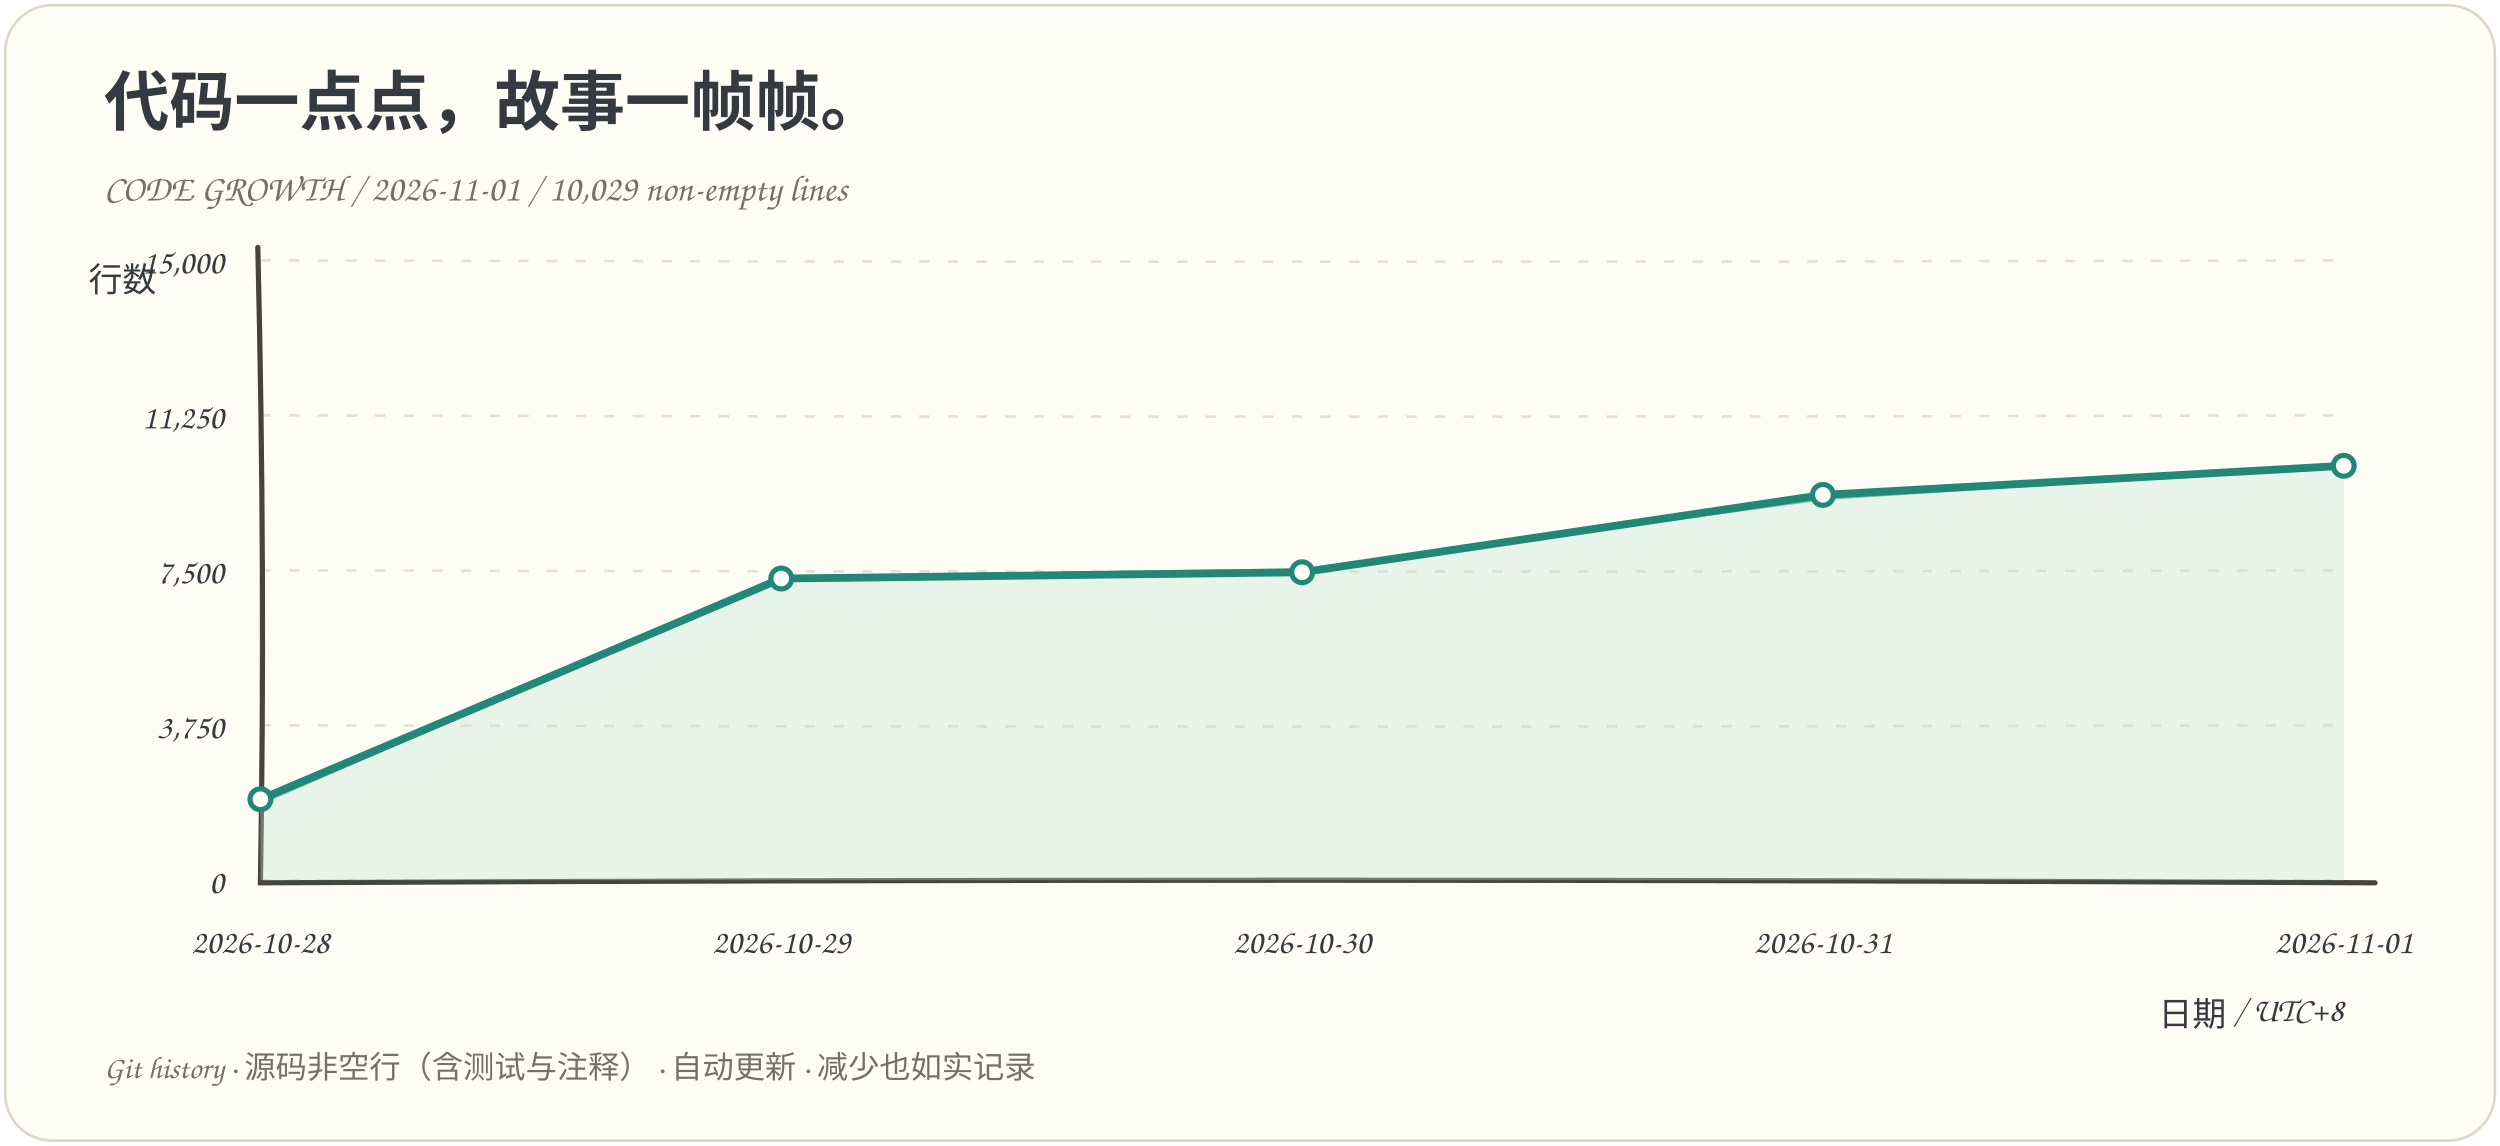
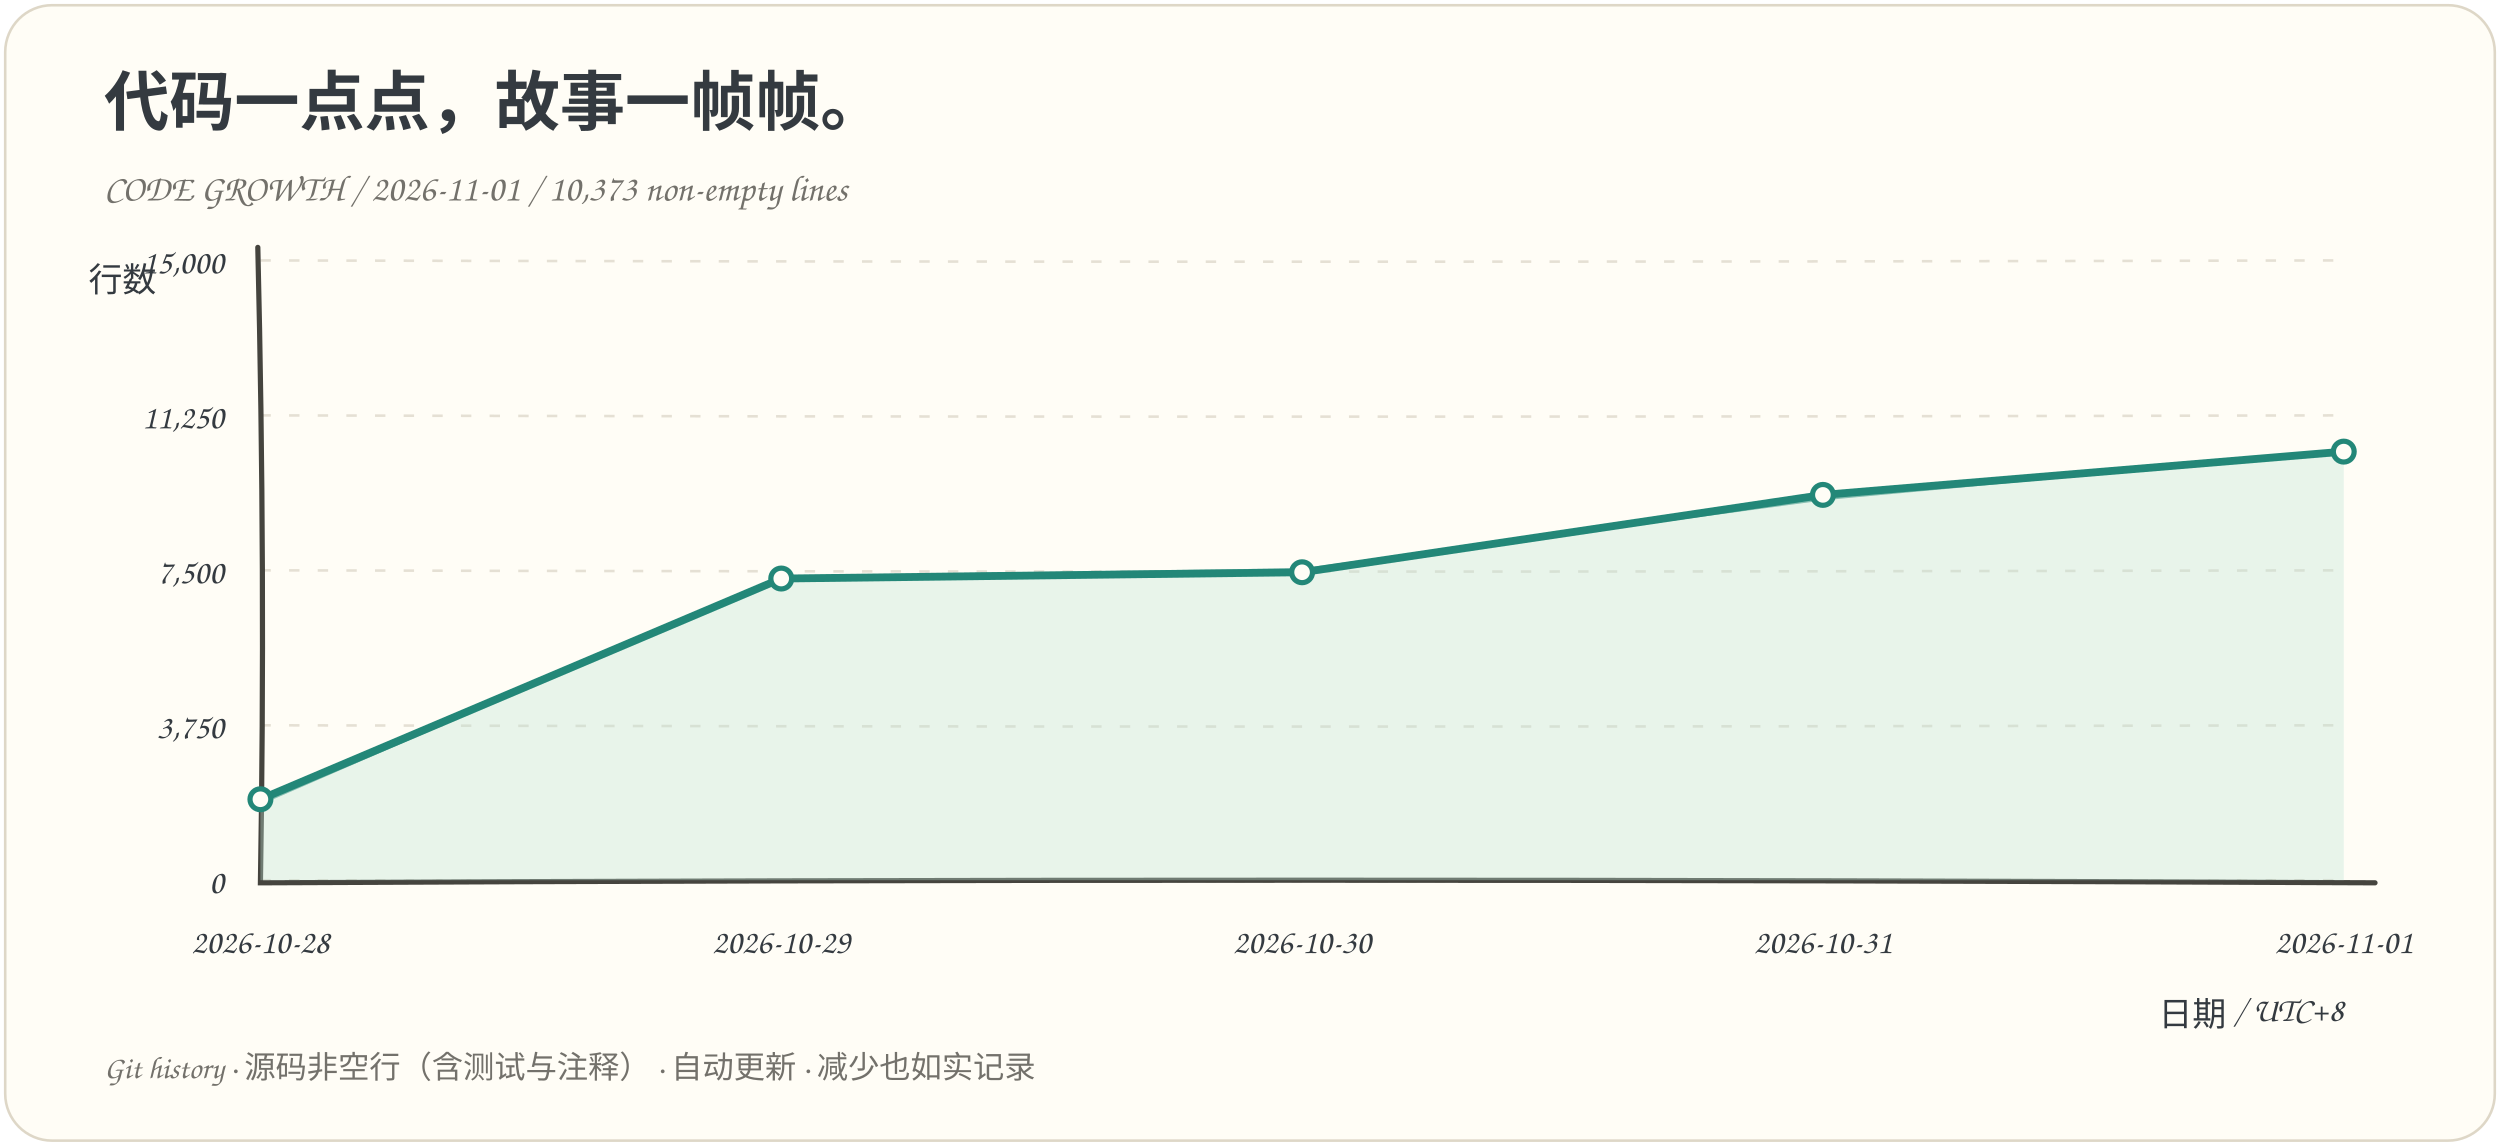
<svg xmlns="http://www.w3.org/2000/svg" viewBox="0 0 960 440" role="img" aria-labelledby="title desc">
  <rect x="2" y="2" width="956" height="436" rx="18" fill="#fffdf6" stroke="#ded7c7" />
  <g font-family="Comic Sans MS, Chalkboard SE, cursive, sans-serif" fill="#343a40">
    <text x="40" y="48" font-size="25" font-weight="bold">代码一点点，故事一帧帧。</text>
-     <text x="40" y="77" font-size="14" fill="#73716b">CODE GROWTH / 2026-11-01 / 10,029 non-empty lines</text>
+     <text x="40" y="77" font-size="14" fill="#73716b">CODE GROWTH / 2026-11-01 / 10,373 non-empty lines</text>
    <path d="M 100 338.0 Q 500 339.0 900 338.0" fill="none" stroke="#e5e0d4" stroke-dasharray="4 7" />
    <text x="86" y="343.0" text-anchor="end" font-size="13">0</text>
    <path d="M 100 278.5 Q 500 279.5 900 278.5" fill="none" stroke="#e5e0d4" stroke-dasharray="4 7" />
    <text x="86" y="283.5" text-anchor="end" font-size="13">3,750</text>
    <path d="M 100 219.0 Q 500 220.0 900 219.0" fill="none" stroke="#e5e0d4" stroke-dasharray="4 7" />
    <text x="86" y="224.0" text-anchor="end" font-size="13">7,500</text>
    <path d="M 100 159.5 Q 500 160.5 900 159.5" fill="none" stroke="#e5e0d4" stroke-dasharray="4 7" />
    <text x="86" y="164.5" text-anchor="end" font-size="13">11,250</text>
    <path d="M 100 100.0 Q 500 101.0 900 100.0" fill="none" stroke="#e5e0d4" stroke-dasharray="4 7" />
    <text x="86" y="105.0" text-anchor="end" font-size="13">15,000</text>
    <path d="M 99 95 Q 102 220 100 339 Q 500 337 912 339" fill="none" stroke="#45443e" stroke-width="2" stroke-linecap="round" />
-     <path d="M 100.00 306.92 L 300.00 222.16 L 500.00 219.75 L 700.00 190.04 L 900.00 178.87 L 900.00 338 L 100.00 338 Z" fill="#bce2d5" opacity=".35" />
-     <path d="M 100.00 306.92 L 300.00 222.16 L 500.00 219.75 L 700.00 190.04 L 900.00 178.87" fill="none" stroke="#238778" stroke-width="3" stroke-linejoin="round" stroke-linecap="round" />
-     <path d="M 100.00 308.52 L 300.18 221.49 L 499.64 218.70 L 700.54 191.58 L 899.30 178.64" fill="none" stroke="#238778" stroke-width="1" opacity=".5" />
+     <path d="M 100.00 306.92 L 300.00 222.16 L 500.00 219.75 L 700.00 190.04 L 900.00 173.42 L 900.00 338 L 100.00 338 Z" fill="#bce2d5" opacity=".35" />
+     <path d="M 100.00 306.92 L 300.00 222.16 L 500.00 219.75 L 700.00 190.04 L 900.00 173.42" fill="none" stroke="#238778" stroke-width="3" stroke-linejoin="round" stroke-linecap="round" />
+     <path d="M 100.00 308.52 L 300.18 221.49 L 499.64 218.70 L 700.54 191.58 L 899.30 173.18" fill="none" stroke="#238778" stroke-width="1" opacity=".5" />
    <circle cx="100.00" cy="306.92" r="4" fill="#fffdf6" stroke="#238778" stroke-width="2" />
    <circle cx="300.00" cy="222.16" r="4" fill="#fffdf6" stroke="#238778" stroke-width="2" />
    <circle cx="500.00" cy="219.75" r="4" fill="#fffdf6" stroke="#238778" stroke-width="2" />
    <circle cx="700.00" cy="190.04" r="4" fill="#fffdf6" stroke="#238778" stroke-width="2" />
-     <circle cx="900.00" cy="178.87" r="4" fill="#fffdf6" stroke="#238778" stroke-width="2" />
+     <circle cx="900.00" cy="173.42" r="4" fill="#fffdf6" stroke="#238778" stroke-width="2" />
    <text x="100.00" y="366" text-anchor="middle" font-size="13">2026-10-28</text>
    <text x="300.00" y="366" text-anchor="middle" font-size="13">2026-10-29</text>
    <text x="500.00" y="366" text-anchor="middle" font-size="13">2026-10-30</text>
    <text x="700.00" y="366" text-anchor="middle" font-size="13">2026-10-31</text>
    <text x="900.00" y="366" text-anchor="middle" font-size="13">2026-11-01</text>
    <text x="34" y="112" font-size="13">行数</text>
    <text x="900" y="394" text-anchor="end" font-size="13">日期 / UTC+8</text>
    <text x="40" y="414" font-size="12" fill="#73716b">Git history · 源码非空行（含测试与注释） · 自动更新 · 减少也如实记录</text>
  </g>
</svg>
